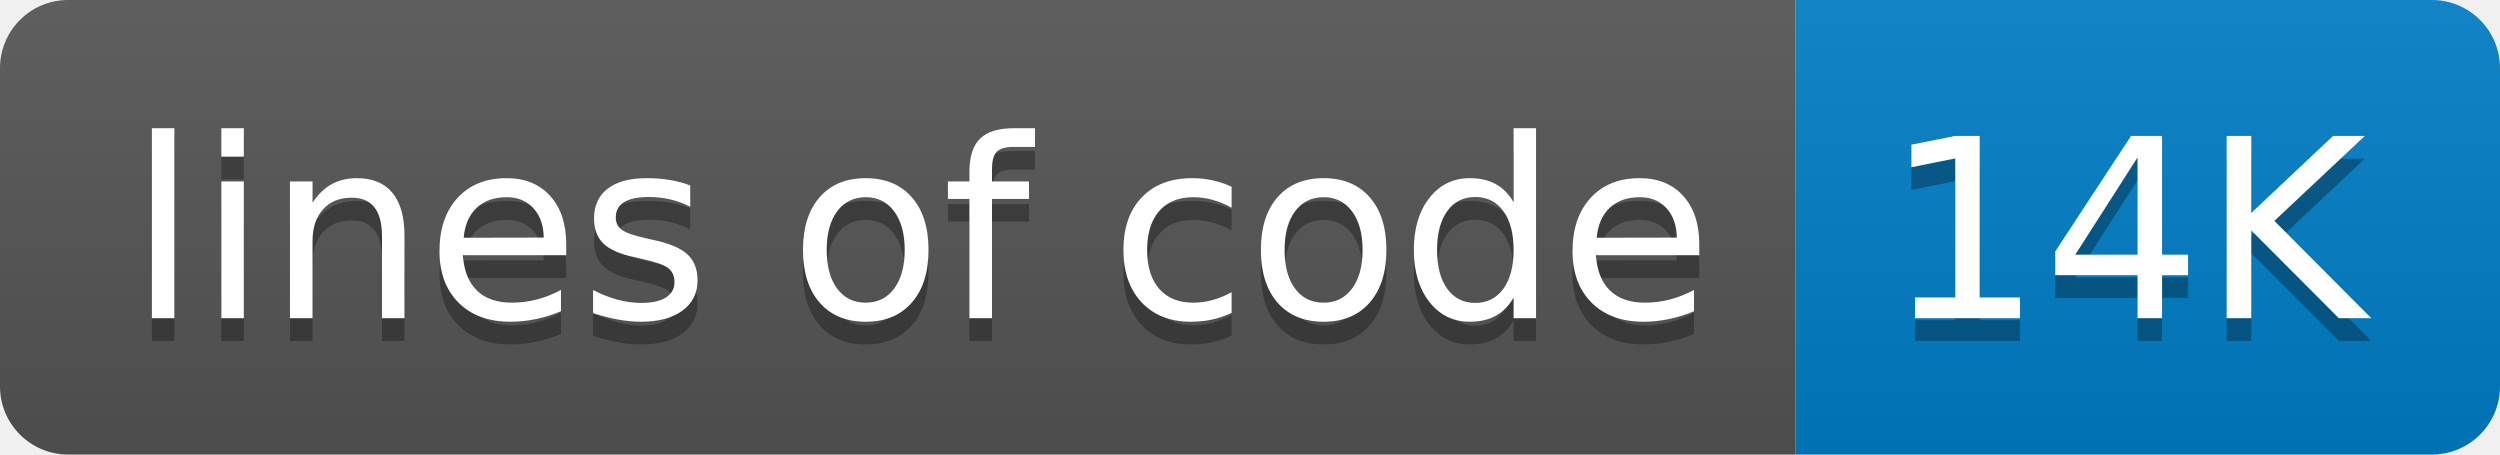
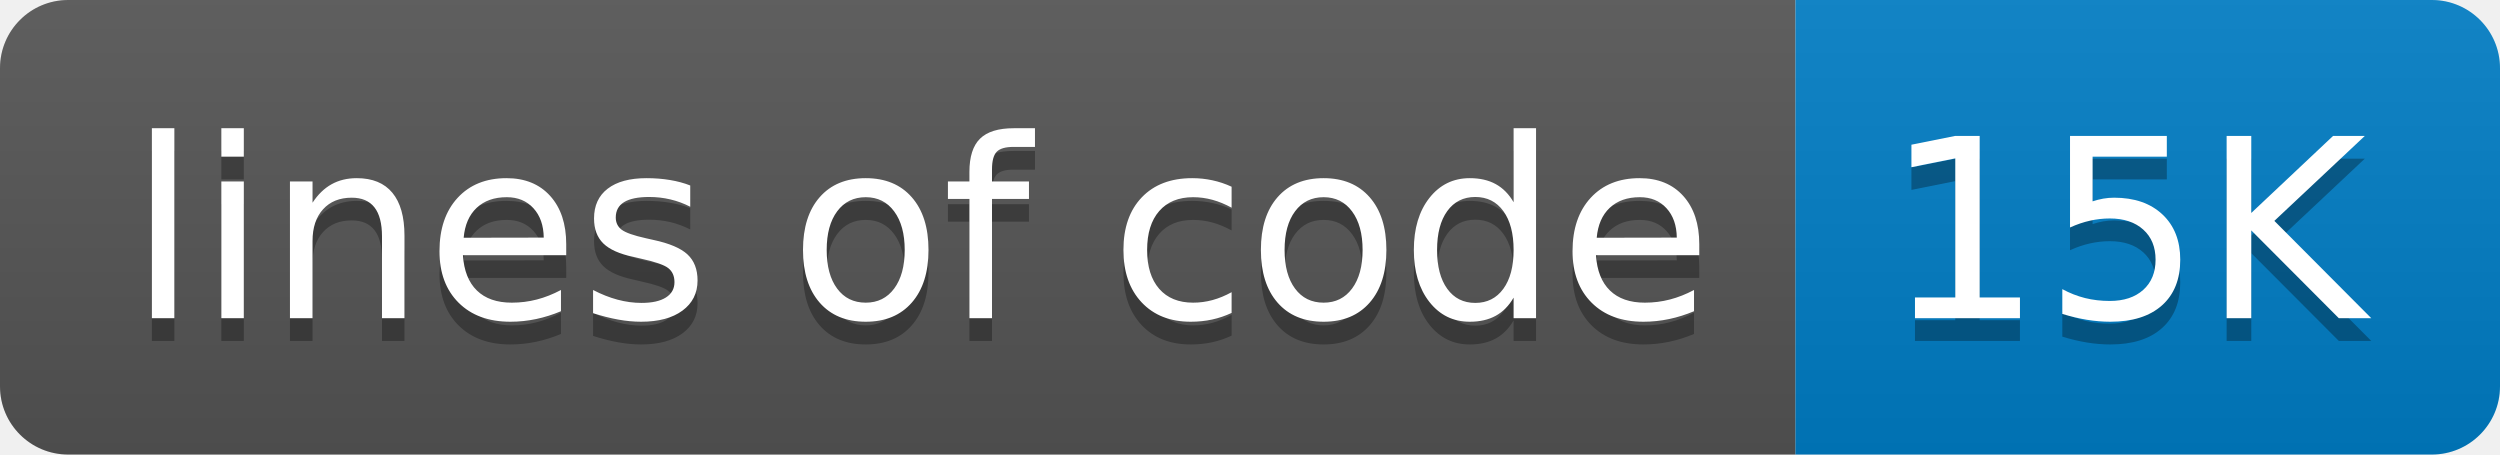
- <svg xmlns="http://www.w3.org/2000/svg" width="110" height="20" role="img" aria-label="lines of code: 14K">
+ <svg xmlns="http://www.w3.org/2000/svg" width="110" height="20" role="img" aria-label="lines of code: 15K">
  <linearGradient id="s" x2="0" y2="100%">
    <stop offset="0" stop-color="#bbb" stop-opacity=".1" />
    <stop offset="1" stop-opacity=".1" />
  </linearGradient>
  <clipPath id="r">
    <rect width="110" height="20" rx="3" fill="#fff" />
  </clipPath>
  <g clip-path="url(#r)">
    <rect width="79" height="20" fill="#555" />
    <rect x="79" width="31" height="20" fill="#007ec6" />
    <rect width="110" height="20" fill="url(#s)" />
  </g>
  <g fill="#fff" text-anchor="middle" font-family="Verdana,Geneva,DejaVu Sans,sans-serif" text-rendering="geometricPrecision" font-size="110">
    <text aria-hidden="true" x="405" y="150" fill="#010101" fill-opacity=".3" transform="scale(.1)" textLength="690">lines of code</text>
    <text x="405" y="140" transform="scale(.1)" fill="#fff" textLength="690">lines of code</text>
-     <text aria-hidden="true" x="935" y="150" fill="#010101" fill-opacity=".3" transform="scale(.1)" textLength="210">14K</text>
-     <text x="935" y="140" transform="scale(.1)" fill="#fff" textLength="210">14K</text>
+     <text aria-hidden="true" x="935" y="150" fill="#010101" fill-opacity=".3" transform="scale(.1)" textLength="210">15K</text>
+     <text x="935" y="140" transform="scale(.1)" fill="#fff" textLength="210">15K</text>
  </g>
</svg>
